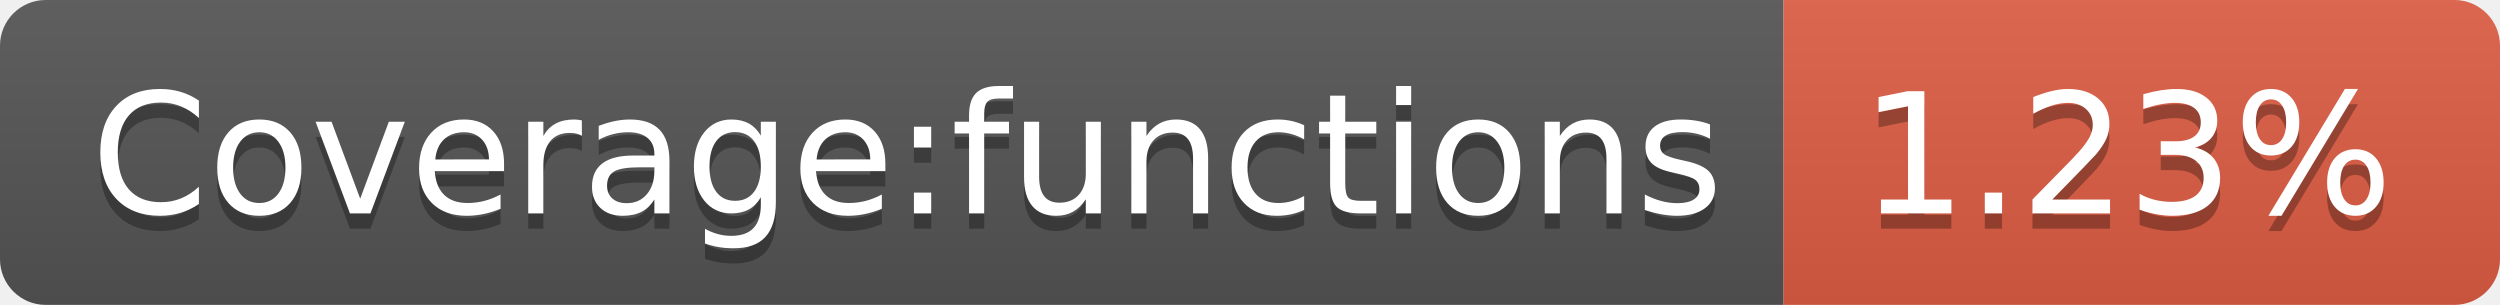
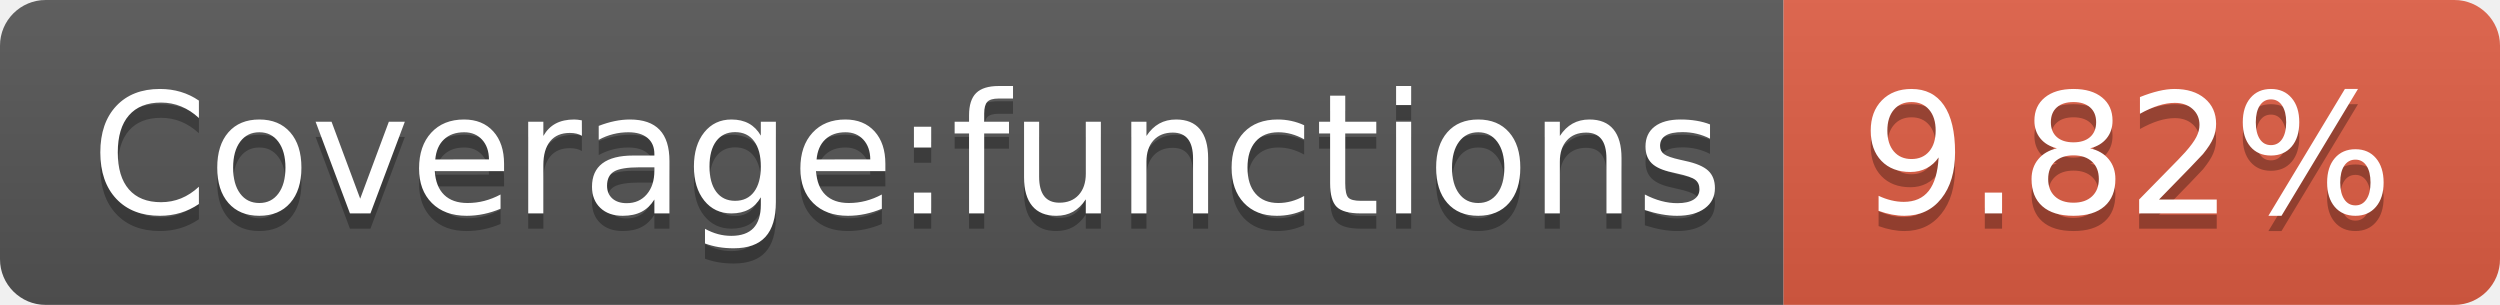
<svg xmlns="http://www.w3.org/2000/svg" width="164" height="20">
  <linearGradient id="b" x2="0" y2="100%">
    <stop offset="0" stop-color="#bbb" stop-opacity=".1" />
    <stop offset="1" stop-opacity=".1" />
  </linearGradient>
  <clipPath id="a">
    <rect width="164" height="20" rx="3" fill="#fff" />
  </clipPath>
  <g clip-path="url(#a)">
    <path fill="#555" d="M0 0h117v20H0z" />
    <path fill="#e05d44" d="M117 0h47v20H117z" />
    <path fill="url(#b)" d="M0 0h164v20H0z" />
  </g>
  <g fill="#fff" text-anchor="middle" font-family="DejaVu Sans,Verdana,Geneva,sans-serif" font-size="110">
    <text x="595" y="150" fill="#010101" fill-opacity=".3" transform="scale(.1)" textLength="1070">Coverage:functions</text>
    <text x="595" y="140" transform="scale(.1)" textLength="1070">Coverage:functions</text>
-     <text x="1395" y="150" fill="#010101" fill-opacity=".3" transform="scale(.1)" textLength="370">1.23%</text>
-     <text x="1395" y="140" transform="scale(.1)" textLength="370">1.23%</text>
+     <text x="1395" y="150" fill="#010101" fill-opacity=".3" transform="scale(.1)" textLength="370">9.82%</text>
+     <text x="1395" y="140" transform="scale(.1)" textLength="370">9.82%</text>
  </g>
</svg>
